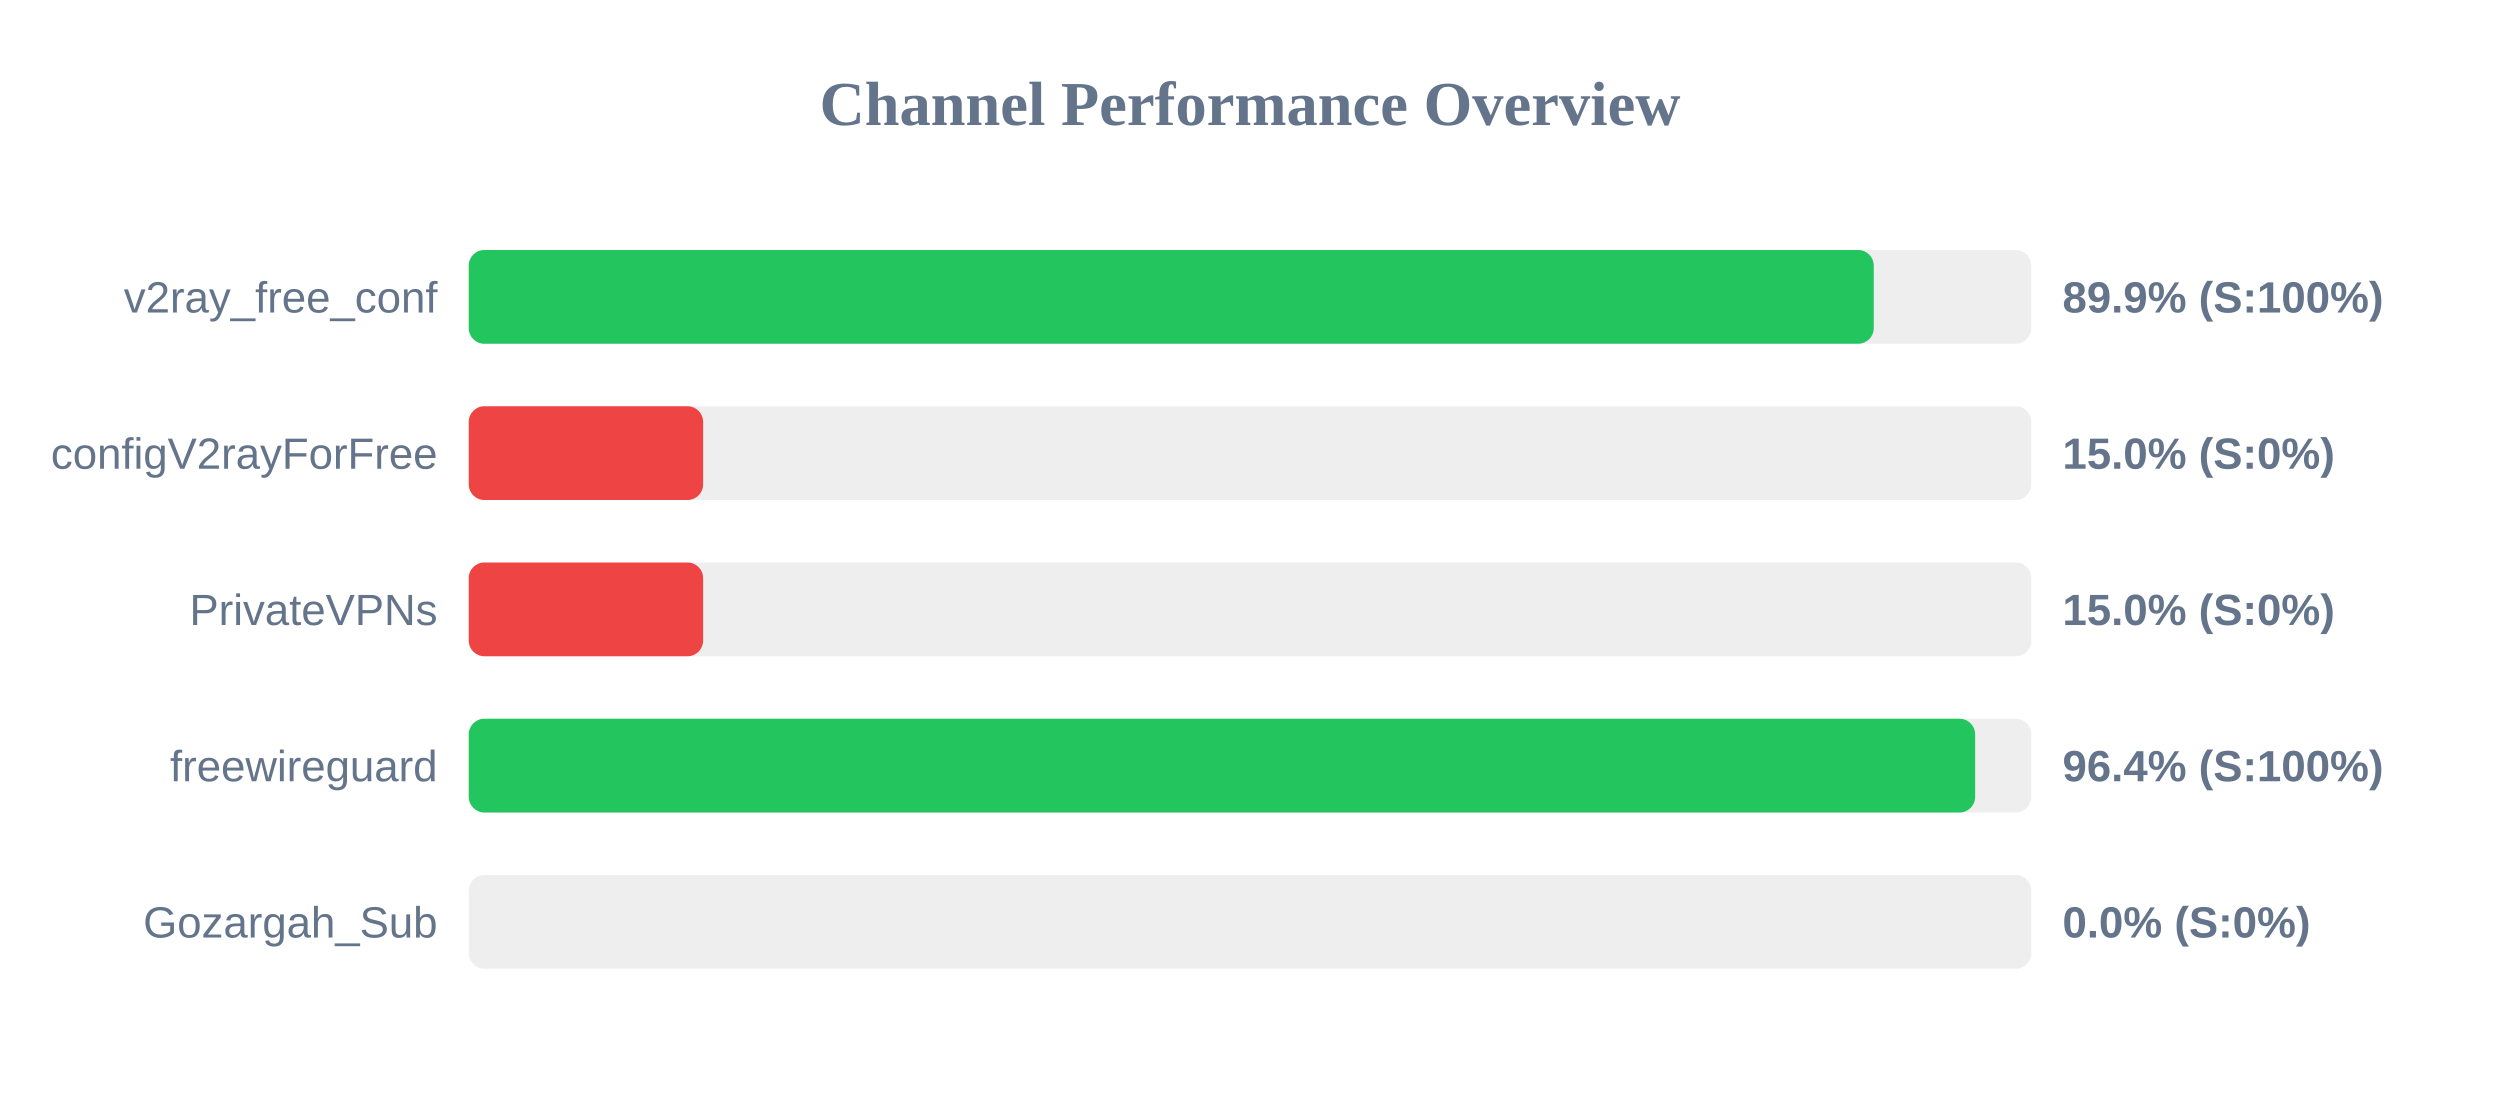
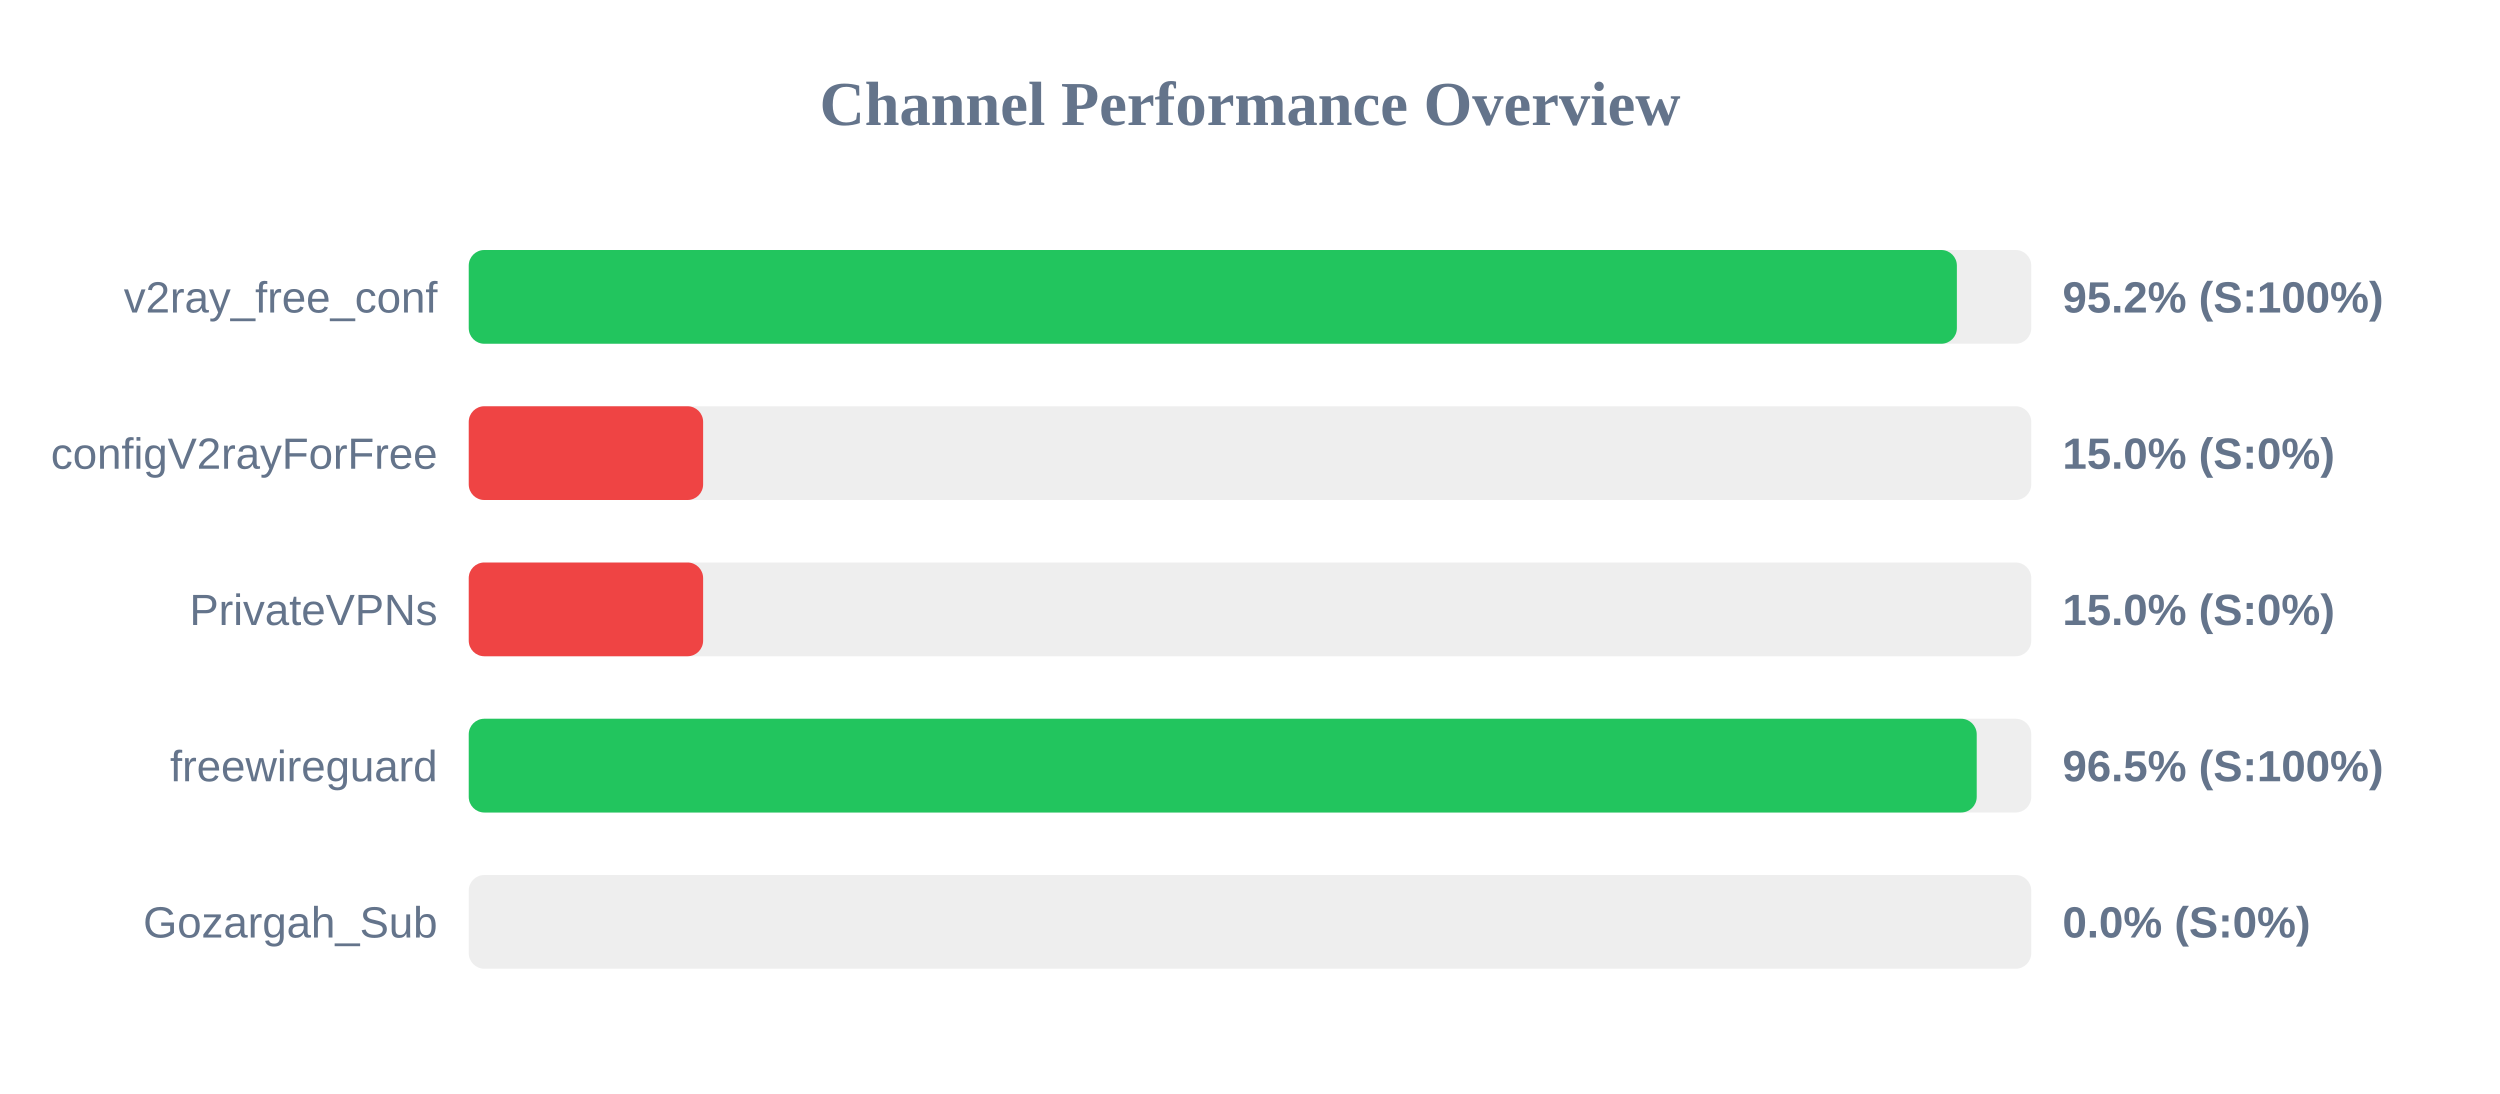
<svg xmlns="http://www.w3.org/2000/svg" width="800" height="350" version="1.1">
  <style>
        .row { font: 14px Arial; fill: #64748b; }
        .score { font: bold 14px Arial; fill: #64748b; }
    </style>
  <text x="400" y="40" text-anchor="middle" font-size="20px" font-weight="bold" fill="#64748b">Channel Performance Overview</text>
  <rect x="150" y="80" width="500" height="30" fill="#eee" rx="5" />
-   <rect x="150" y="80" width="449.6" height="30" fill="#22c55e" rx="5" />
+   <rect x="150" y="80" width="476.2" height="30" fill="#22c55e" rx="5" />
  <text x="140" y="100" text-anchor="end" class="row">v2ray_free_conf</text>
-   <text x="660" y="100" text-anchor="start" class="score">89.9% (S:100%)</text>
+   <text x="660" y="100" text-anchor="start" class="score">95.2% (S:100%)</text>
  <rect x="150" y="130" width="500" height="30" fill="#eee" rx="5" />
  <rect x="150" y="130" width="75.0" height="30" fill="#ef4444" rx="5" />
  <text x="140" y="150" text-anchor="end" class="row">configV2rayForFree</text>
  <text x="660" y="150" text-anchor="start" class="score">15.0% (S:0%)</text>
  <rect x="150" y="180" width="500" height="30" fill="#eee" rx="5" />
  <rect x="150" y="180" width="75.0" height="30" fill="#ef4444" rx="5" />
  <text x="140" y="200" text-anchor="end" class="row">PrivateVPNs</text>
  <text x="660" y="200" text-anchor="start" class="score">15.0% (S:0%)</text>
  <rect x="150" y="230" width="500" height="30" fill="#eee" rx="5" />
-   <rect x="150" y="230" width="482.05" height="30" fill="#22c55e" rx="5" />
+   <rect x="150" y="230" width="482.55" height="30" fill="#22c55e" rx="5" />
  <text x="140" y="250" text-anchor="end" class="row">freewireguard</text>
-   <text x="660" y="250" text-anchor="start" class="score">96.4% (S:100%)</text>
+   <text x="660" y="250" text-anchor="start" class="score">96.5% (S:100%)</text>
  <rect x="150" y="280" width="500" height="30" fill="#eee" rx="5" />
  <rect x="150" y="280" width="0.0" height="30" fill="#ef4444" rx="5" />
  <text x="140" y="300" text-anchor="end" class="row">Gozargah_Sub</text>
  <text x="660" y="300" text-anchor="start" class="score">0.0% (S:0%)</text>
</svg>
